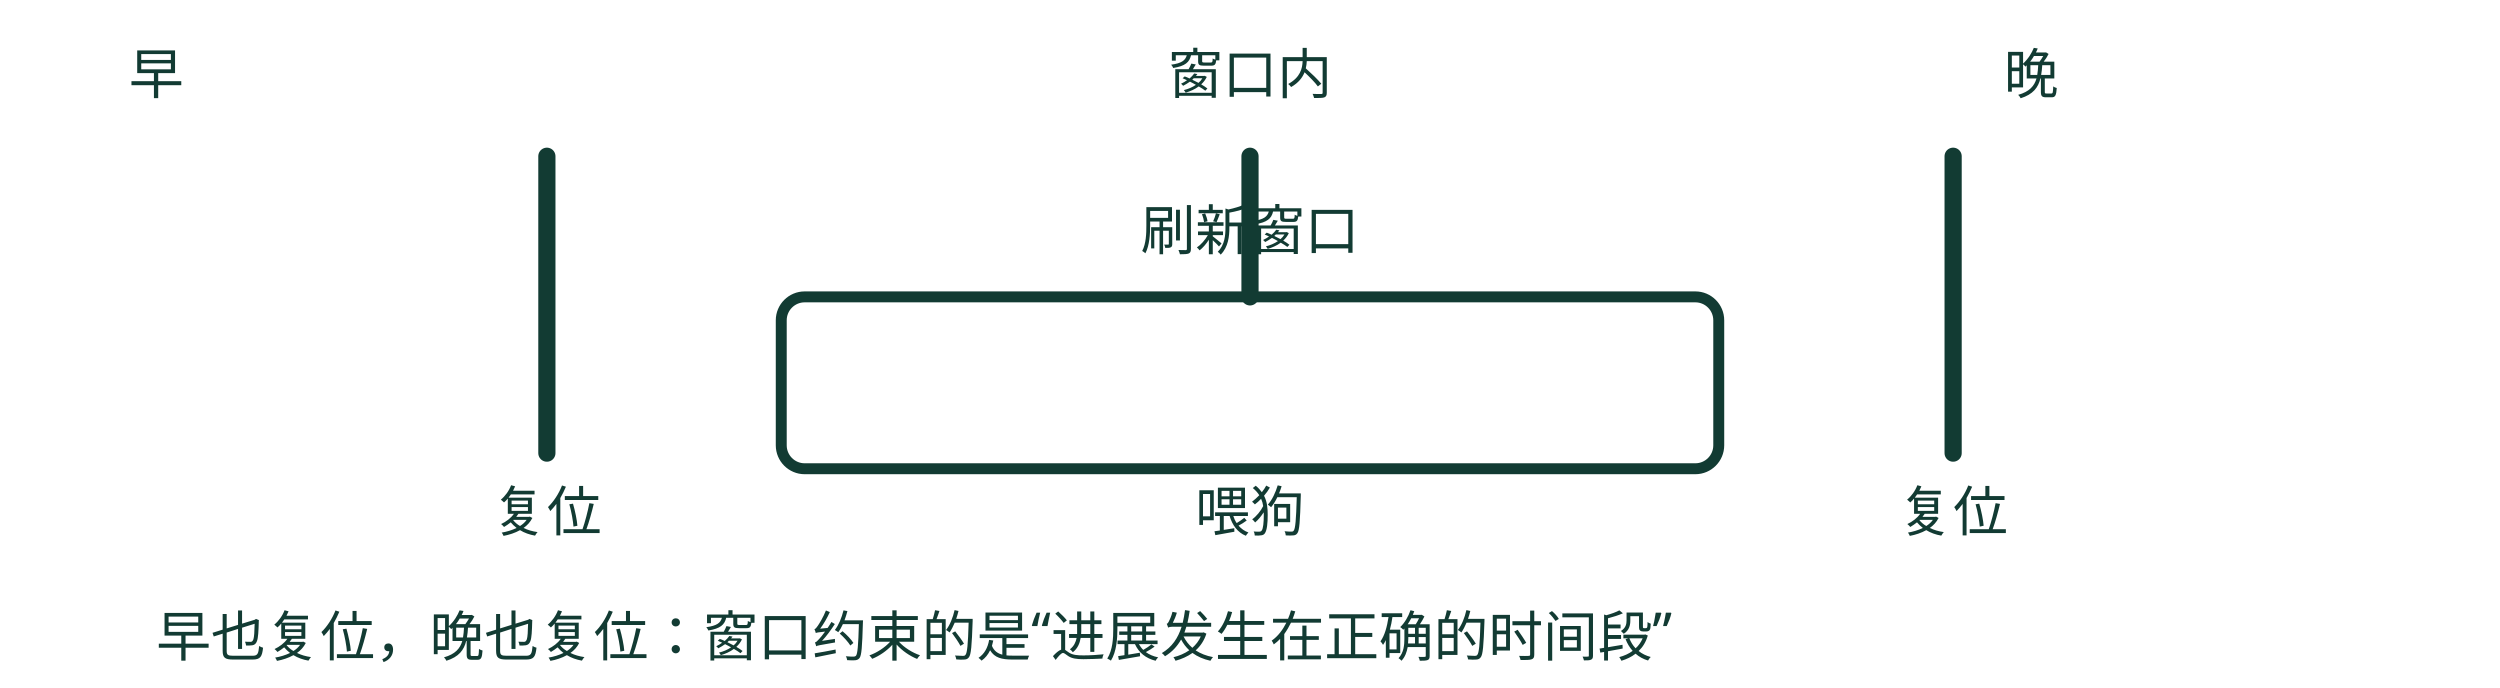
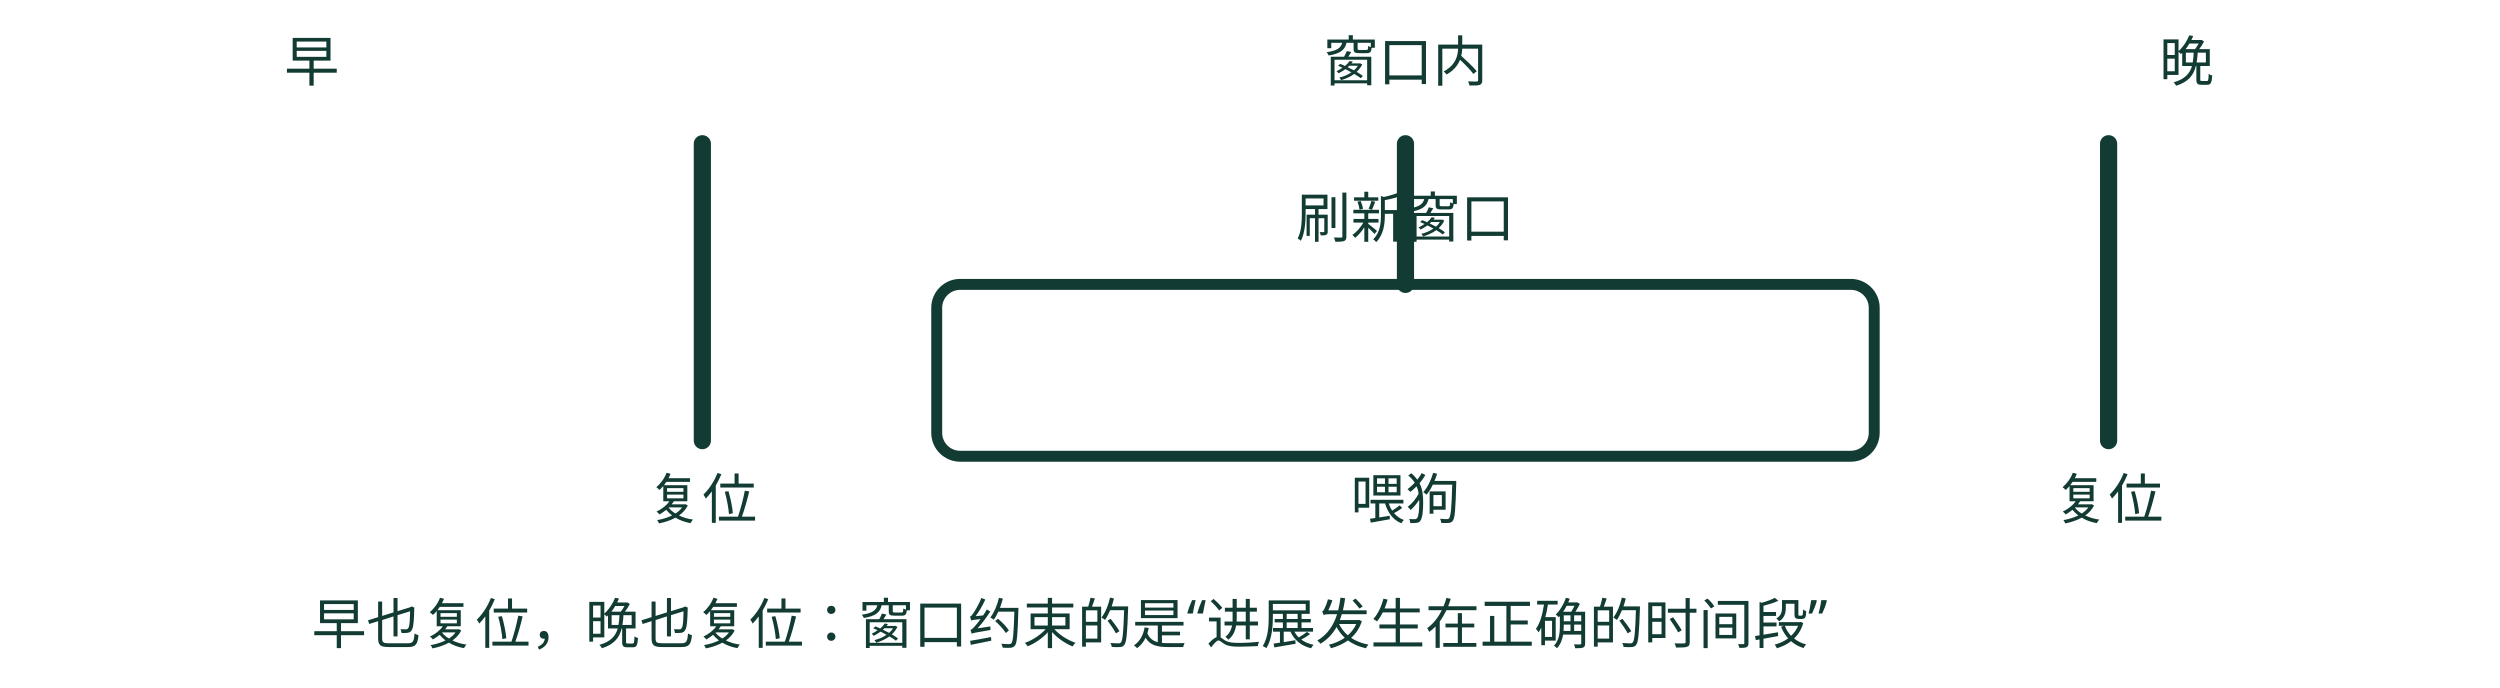
<svg xmlns="http://www.w3.org/2000/svg" viewBox="0 0 320 88" role="img" aria-label="窗口看门狗：早喂也复位、晚喂也复位，只有落在窗口内才喂狗成功">
-   <g fill="none" stroke="var(--cover-ink, #123b33)" stroke-linecap="round" stroke-linejoin="round" stroke-width="1.4">
+   <g transform="translate(+19.9,-1.6)" fill="none" stroke="var(--cover-ink, #123b33)" stroke-linecap="round" stroke-linejoin="round" stroke-width="1.4">
    <text x="20" y="12" font-size="7" font-family="sans-serif" fill="var(--cover-ink, #123b33)" stroke="none" text-anchor="middle">早</text>
    <text x="160" y="12" font-size="7" font-family="sans-serif" fill="var(--cover-ink, #123b33)" stroke="none" text-anchor="middle">窗口内</text>
    <text x="260" y="12" font-size="7" font-family="sans-serif" fill="var(--cover-ink, #123b33)" stroke="none" text-anchor="middle">晚</text>
    <rect x="100" y="38" width="120" height="22" rx="3" stroke-width="1.4" />
    <text x="160" y="32" font-size="7" font-family="sans-serif" fill="var(--cover-ink, #123b33)" stroke="none" text-anchor="middle">刷新窗口</text>
    <path d="M70 20 C 70 30, 70 40, 70 58" stroke-width="2.2" />
    <path d="M160 20 C 160 28, 160 32, 160 38" stroke-width="2.2" />
    <path d="M250 20 C 250 30, 250 40, 250 58" stroke-width="2.2" />
    <text x="70" y="68" font-size="7" font-family="sans-serif" fill="var(--cover-ink, #123b33)" stroke="none" text-anchor="middle">复位</text>
    <text x="160" y="68" font-size="7" font-family="sans-serif" fill="var(--cover-ink, #123b33)" stroke="none" text-anchor="middle">喂狗</text>
    <text x="250" y="68" font-size="7" font-family="sans-serif" fill="var(--cover-ink, #123b33)" stroke="none" text-anchor="middle">复位</text>
    <text x="20" y="84" font-size="7" font-family="sans-serif" fill="var(--cover-ink, #123b33)" stroke="none" text-anchor="start">早也复位，晚也复位：窗口约束的是“进展发生在正确的时间段”</text>
  </g>
</svg>
